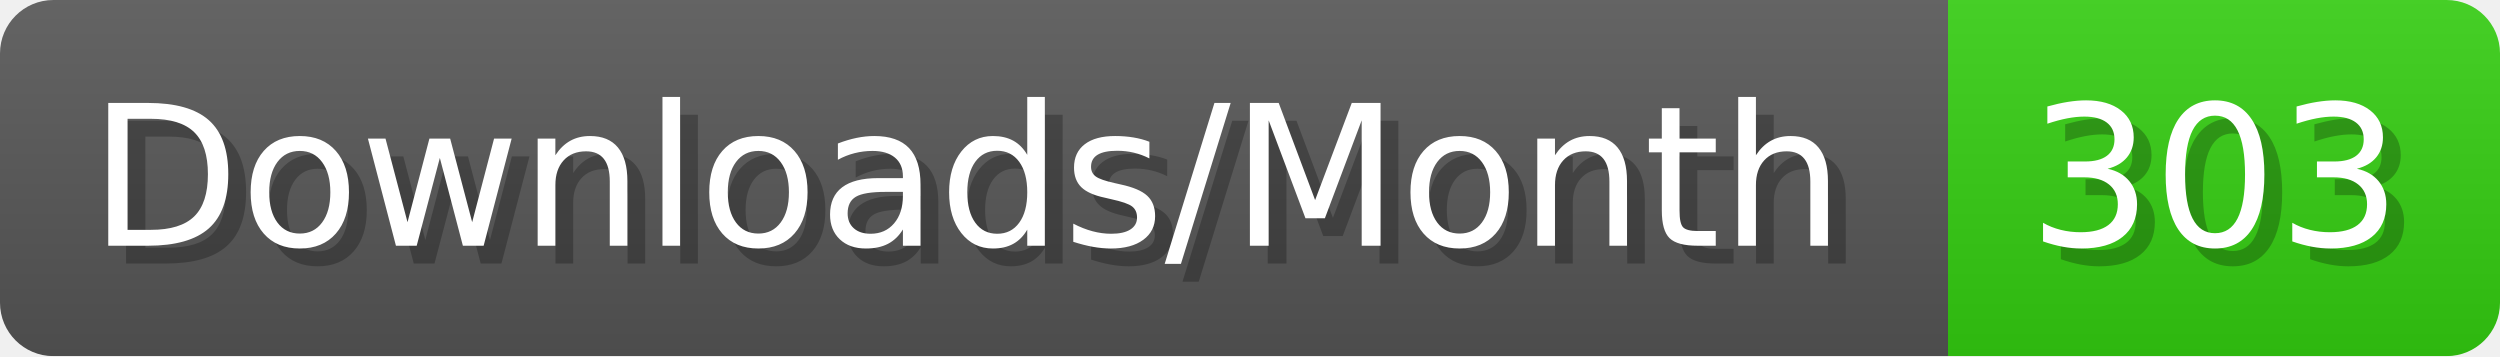
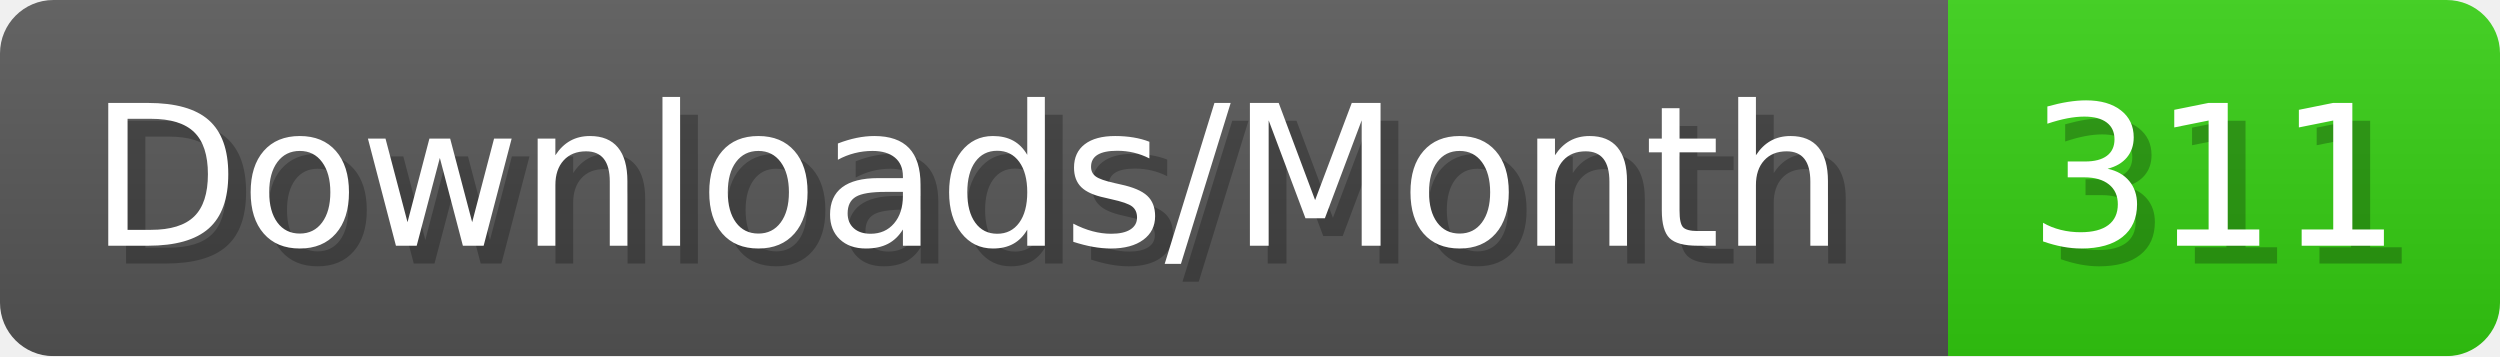
- <svg xmlns="http://www.w3.org/2000/svg" width="140.4" height="20" viewBox="0 0 1404 200" role="img" aria-label="Downloads/Month: 303">
+ <svg xmlns="http://www.w3.org/2000/svg" width="140.4" height="20" viewBox="0 0 1404 200" role="img" aria-label="Downloads/Month: 311">
  <linearGradient id="YlXUI" x2="0" y2="100%">
    <stop offset="0" stop-opacity=".1" stop-color="#EEE" />
    <stop offset="1" stop-opacity=".1" />
  </linearGradient>
  <mask id="JHhop">
    <rect width="1404" height="200" rx="30" fill="#FFF" />
  </mask>
  <g mask="url(#JHhop)">
    <rect width="1094" height="200" fill="#555" />
    <rect width="310" height="200" fill="#3C1" x="1094" />
    <rect width="1404" height="200" fill="url(#YlXUI)" />
  </g>
  <g aria-hidden="true" fill="#fff" text-anchor="start" font-family="Verdana,DejaVu Sans,sans-serif" font-size="110">
    <text x="60" y="148" textLength="994" fill="#000" opacity="0.25">Downloads/Month</text>
    <text x="50" y="138" textLength="994">Downloads/Month</text>
-     <text x="1149" y="148" textLength="210" fill="#000" opacity="0.25">303</text>
-     <text x="1139" y="138" textLength="210">303</text>
+     <text x="1149" y="148" textLength="210" fill="#000" opacity="0.25">311</text>
+     <text x="1139" y="138" textLength="210">311</text>
  </g>
</svg>
